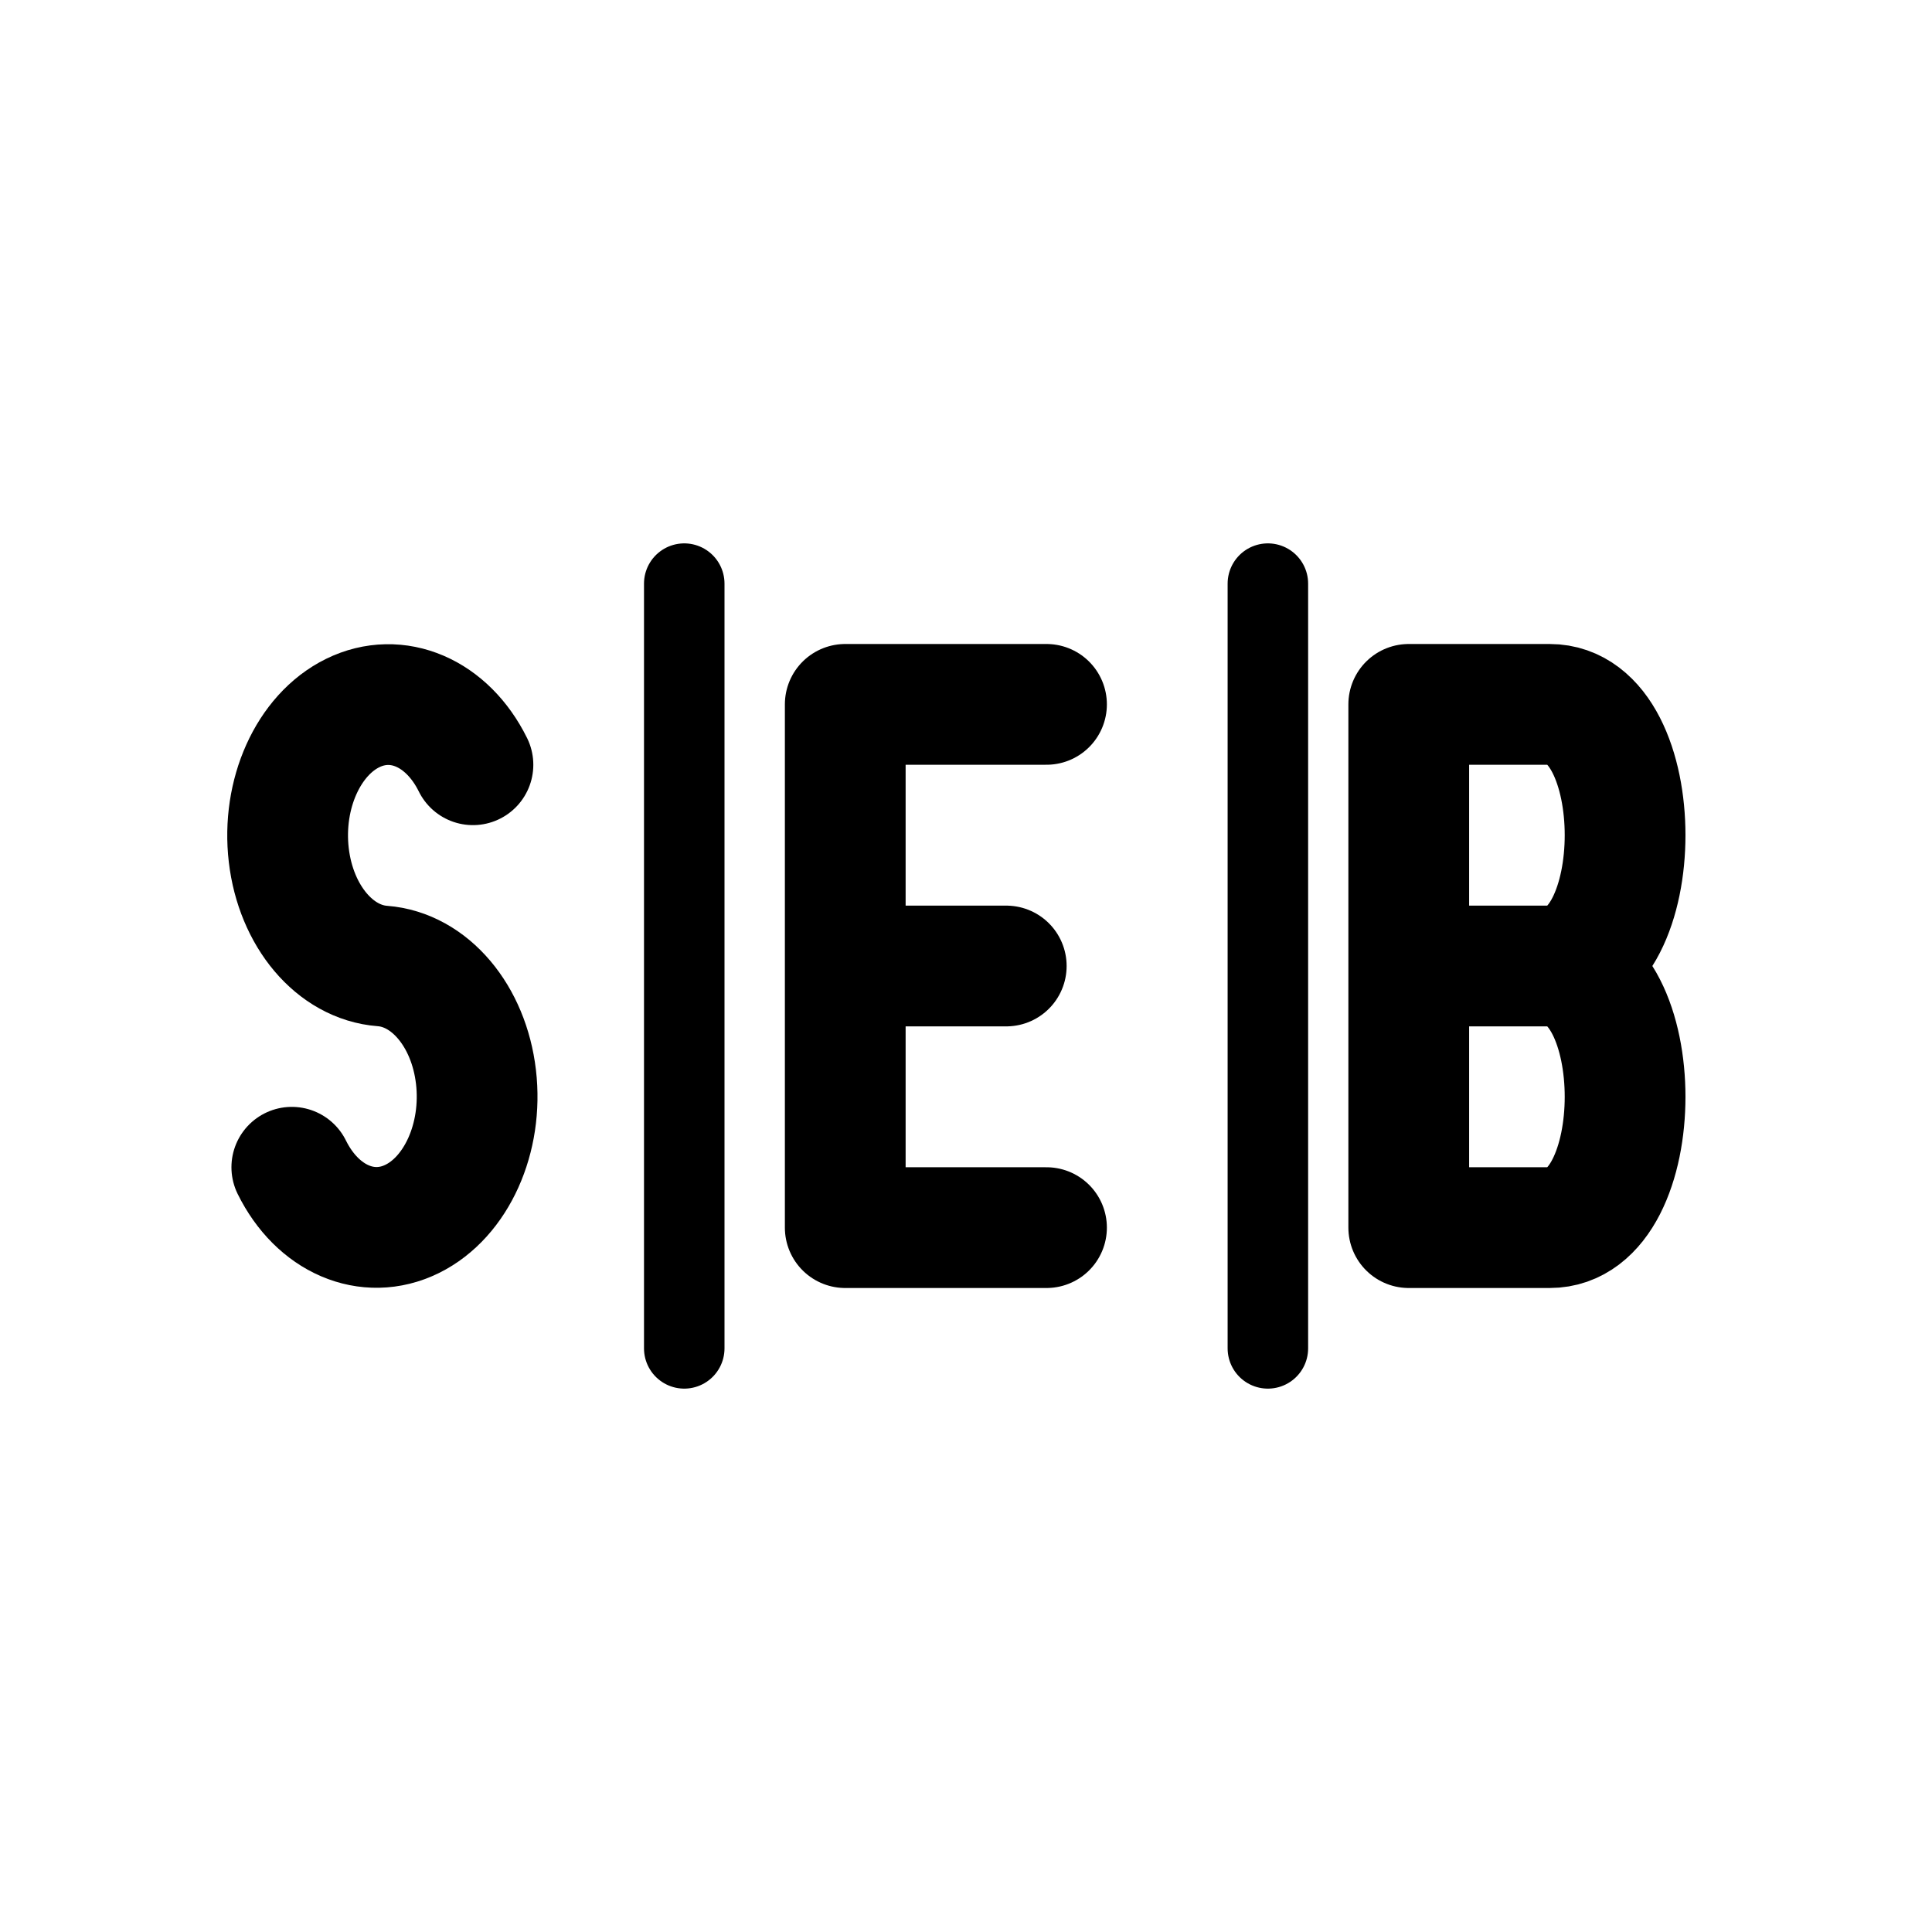
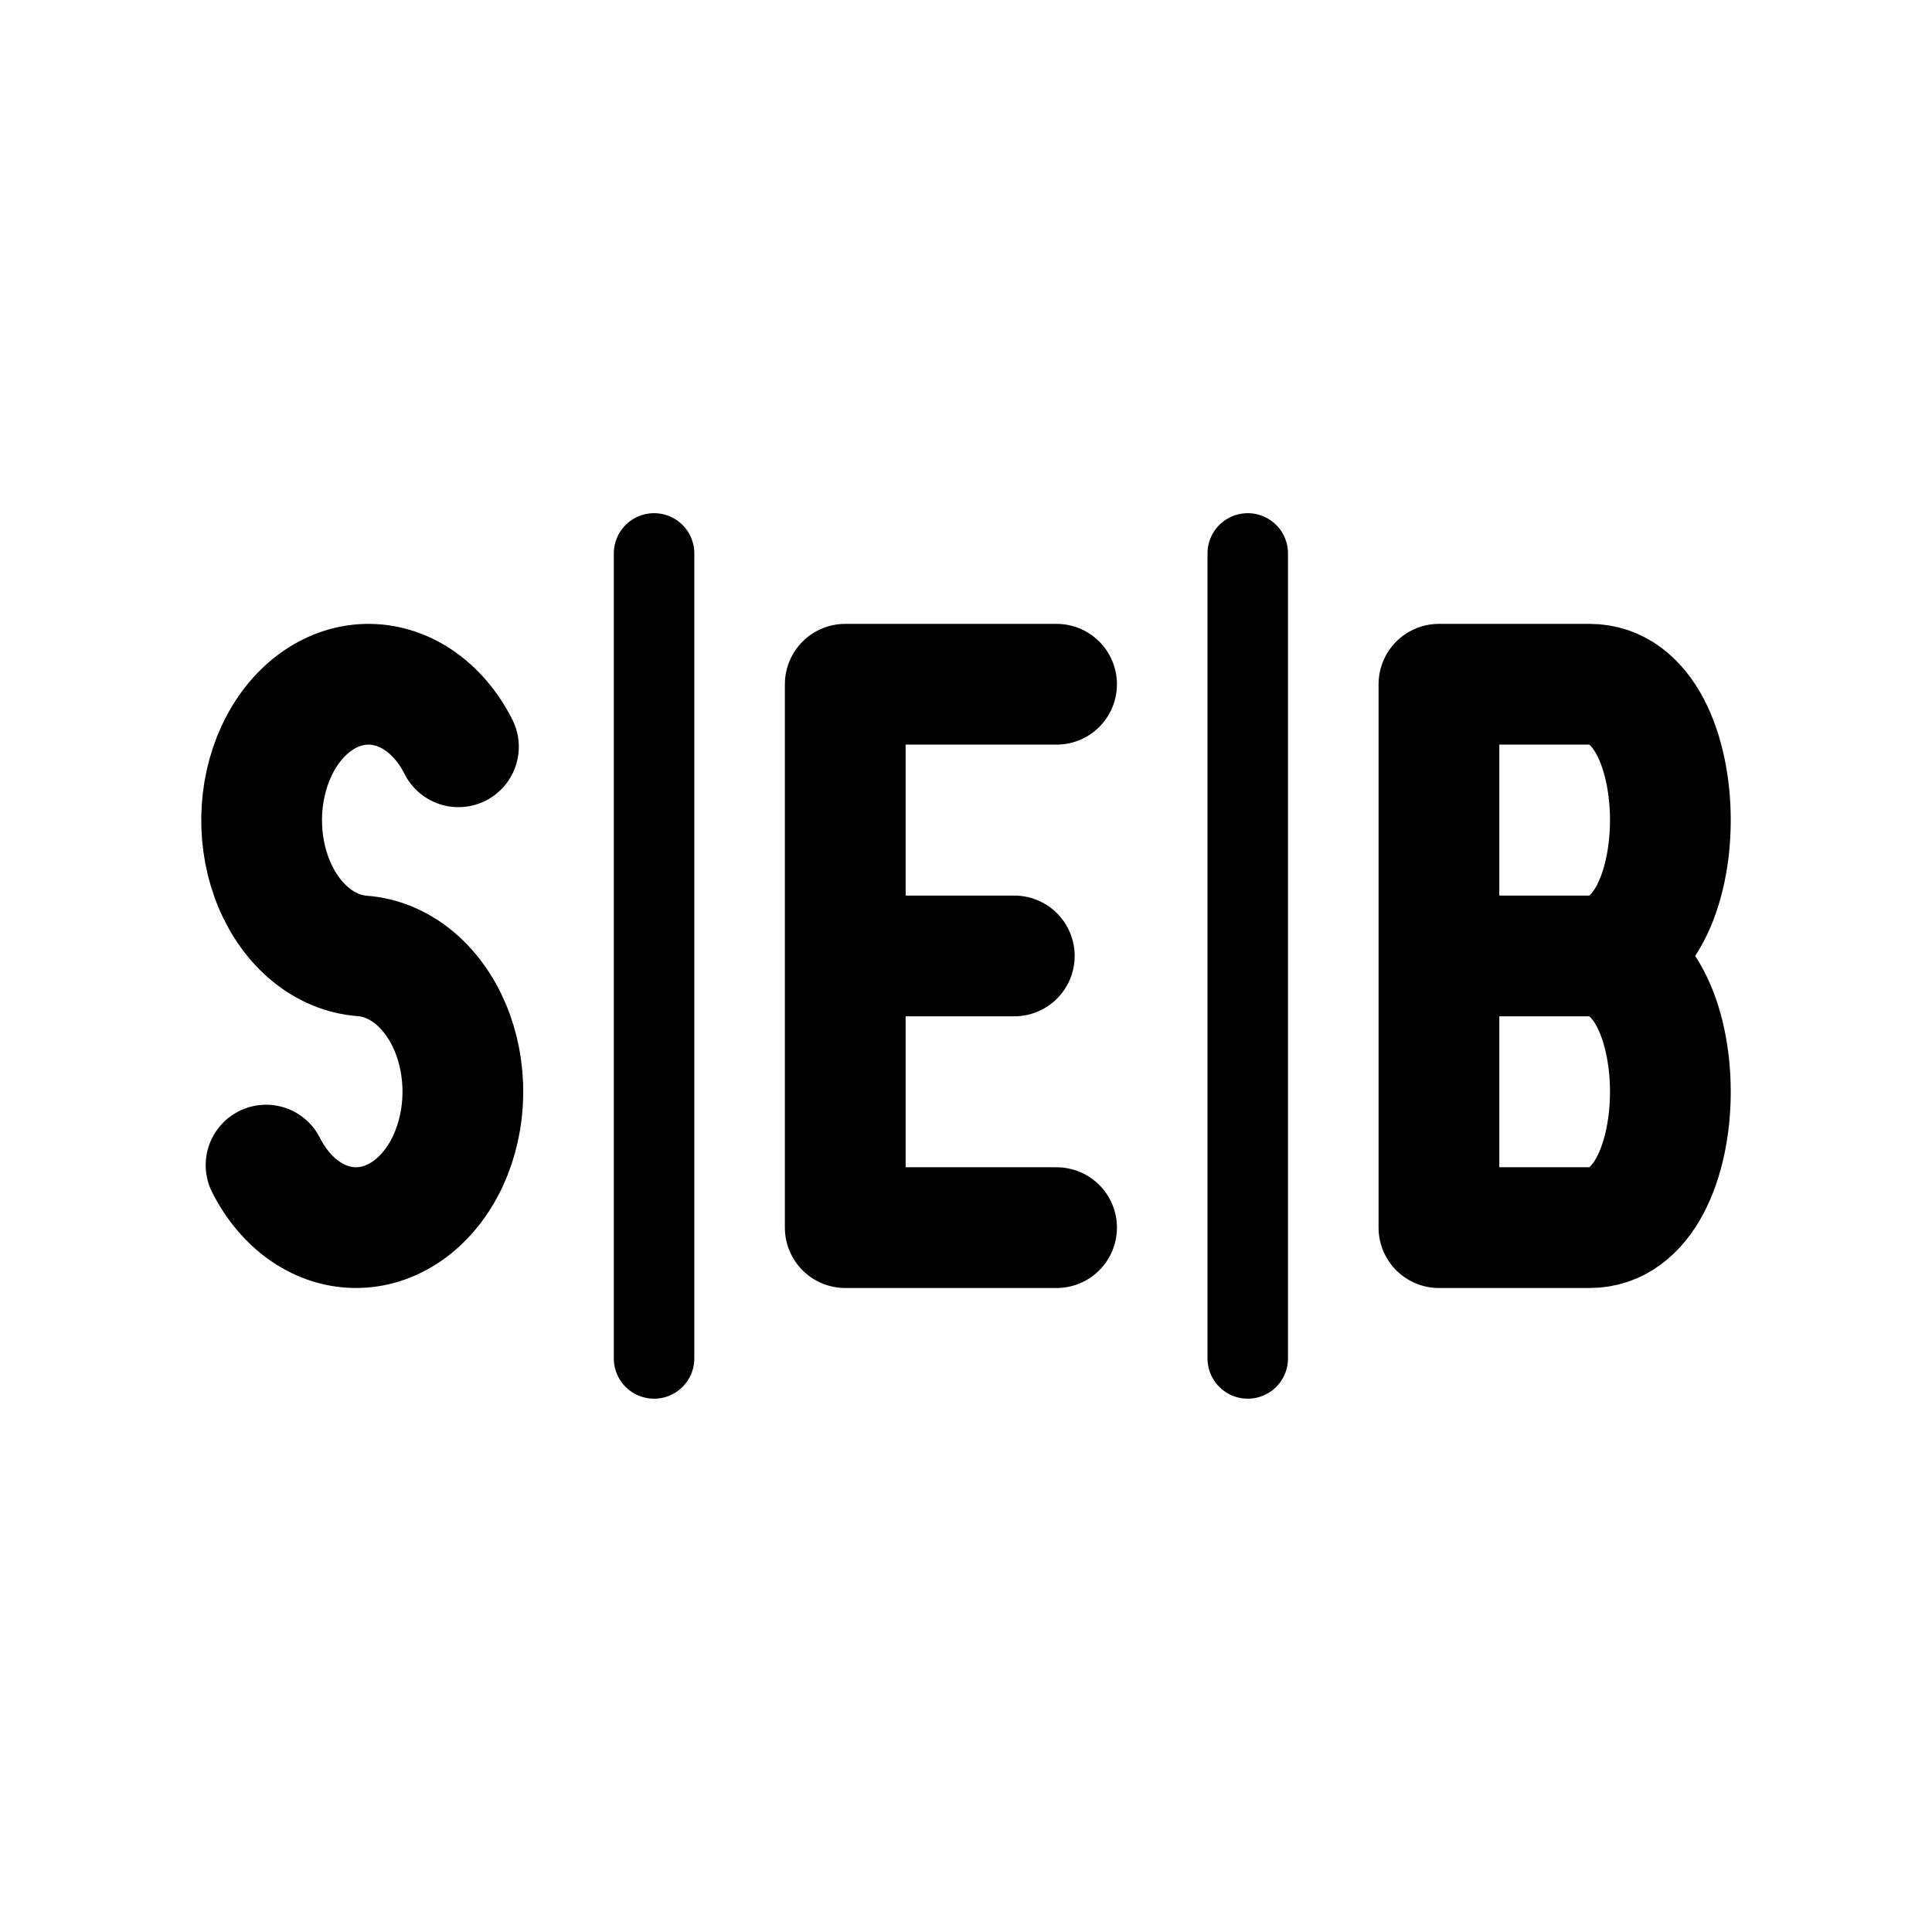
- <svg xmlns="http://www.w3.org/2000/svg" width="192" height="192" fill="none" stroke="#000" stroke-linecap="round" stroke-linejoin="round">
-   <path stroke-width="12" d="M47,76a10,13 0 1 0-9,20 10,13 0 1 1-9,20" />
-   <path stroke-width="12" d="M104,70H84v52h20M84,96h16" />
-   <path stroke-width="12" d="M140,70v52M140,70h14c10,0 10,26 0,26h-14M140,96h14c10,0 10,26 0,26h-14" />
-   <path stroke-width="8" d="M68,58v76M126,58v76" />
+ <svg xmlns="http://www.w3.org/2000/svg" width="192" height="192" viewBox="0 0 192 192" fill="none">
+   <path d="M45.559 74.213C44.577 72.268 43.22 70.675 41.617 69.588C40.014 68.501 38.218 67.955 36.401 68.003C34.585 68.051 32.808 68.69 31.242 69.861C29.675 71.032 28.371 72.694 27.453 74.689C26.536 76.684 26.036 78.945 26.002 81.256C25.968 83.567 26.4 85.851 27.257 87.888C28.115 89.926 29.369 91.65 30.899 92.895C32.43 94.14 34.186 94.865 36 95C37.814 95.135 39.57 95.86 41.101 97.105C42.631 98.35 43.885 100.074 44.743 102.112C45.6 104.149 46.032 106.433 45.998 108.744C45.964 111.055 45.464 113.316 44.547 115.311C43.629 117.306 42.325 118.968 40.758 120.139C39.192 121.31 37.415 121.949 35.599 121.997C33.782 122.045 31.986 121.499 30.383 120.412C28.78 119.324 27.423 117.732 26.441 115.787" stroke="black" stroke-width="12" stroke-linecap="round" stroke-linejoin="round" />
+   <path d="M105 68H84V122H105M84 95H100.8" stroke="black" stroke-width="12" stroke-linecap="round" stroke-linejoin="round" />
+   <path d="M157.977 95C168.674 95 168.674 68 157.977 68H143V122H157.977C168.674 122 168.674 95 157.977 95ZM157.977 95H143" stroke="black" stroke-width="12" stroke-linecap="round" stroke-linejoin="round" />
+   <path d="M65 55V135M124 55V135" stroke="black" stroke-width="8" stroke-linecap="round" stroke-linejoin="round" />
</svg>
